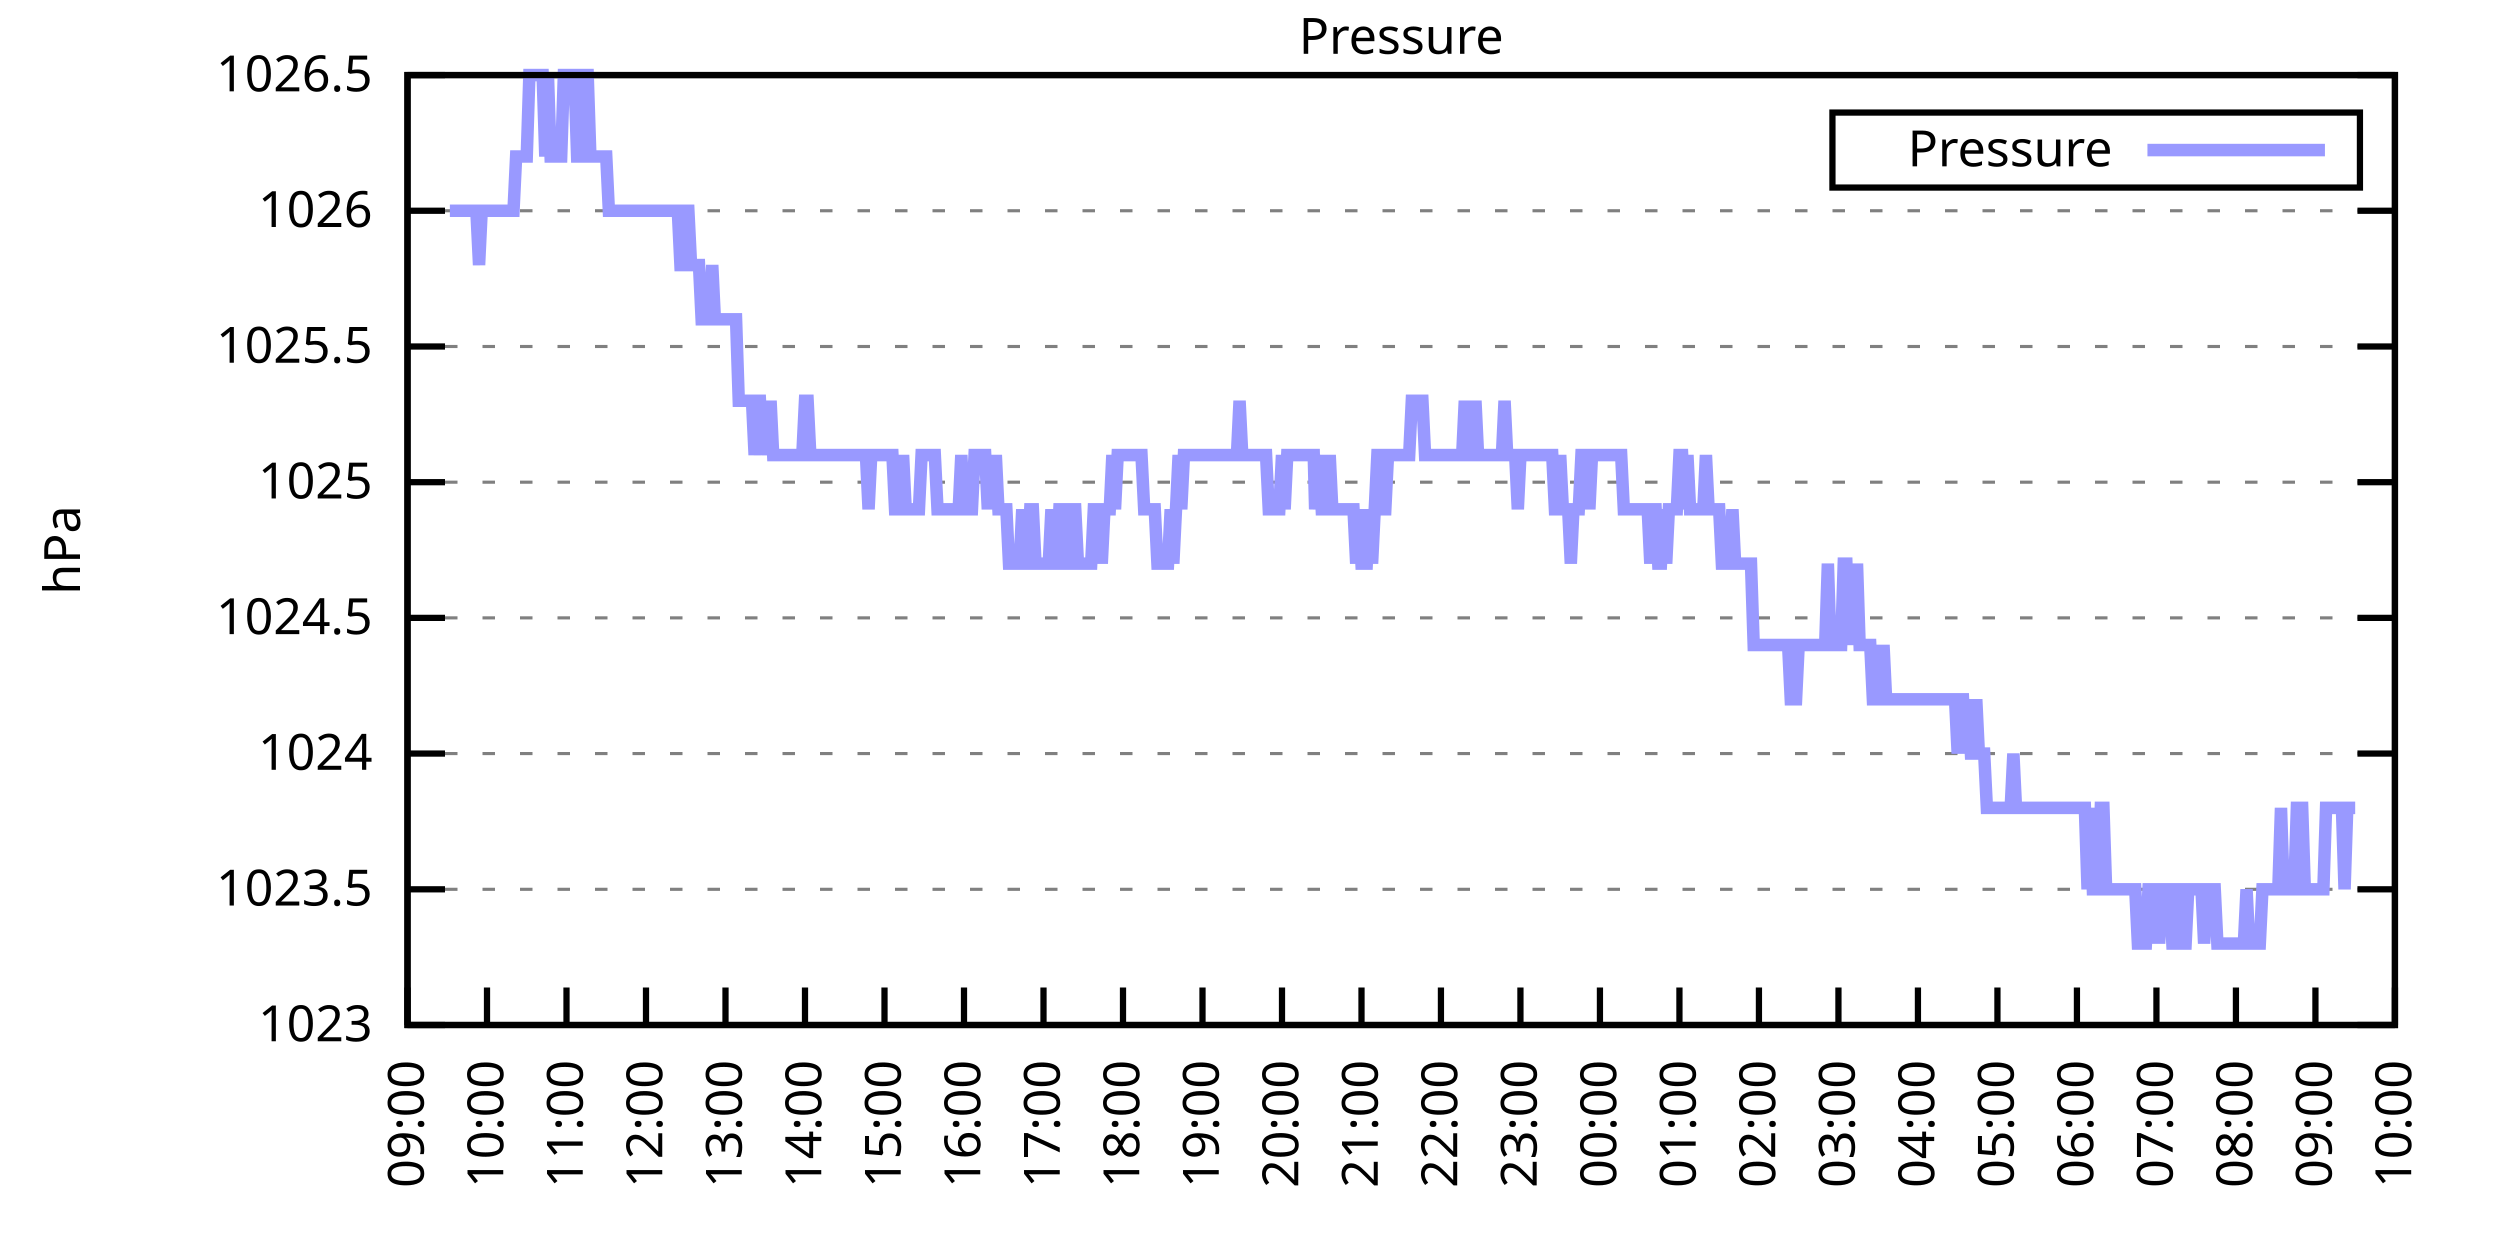
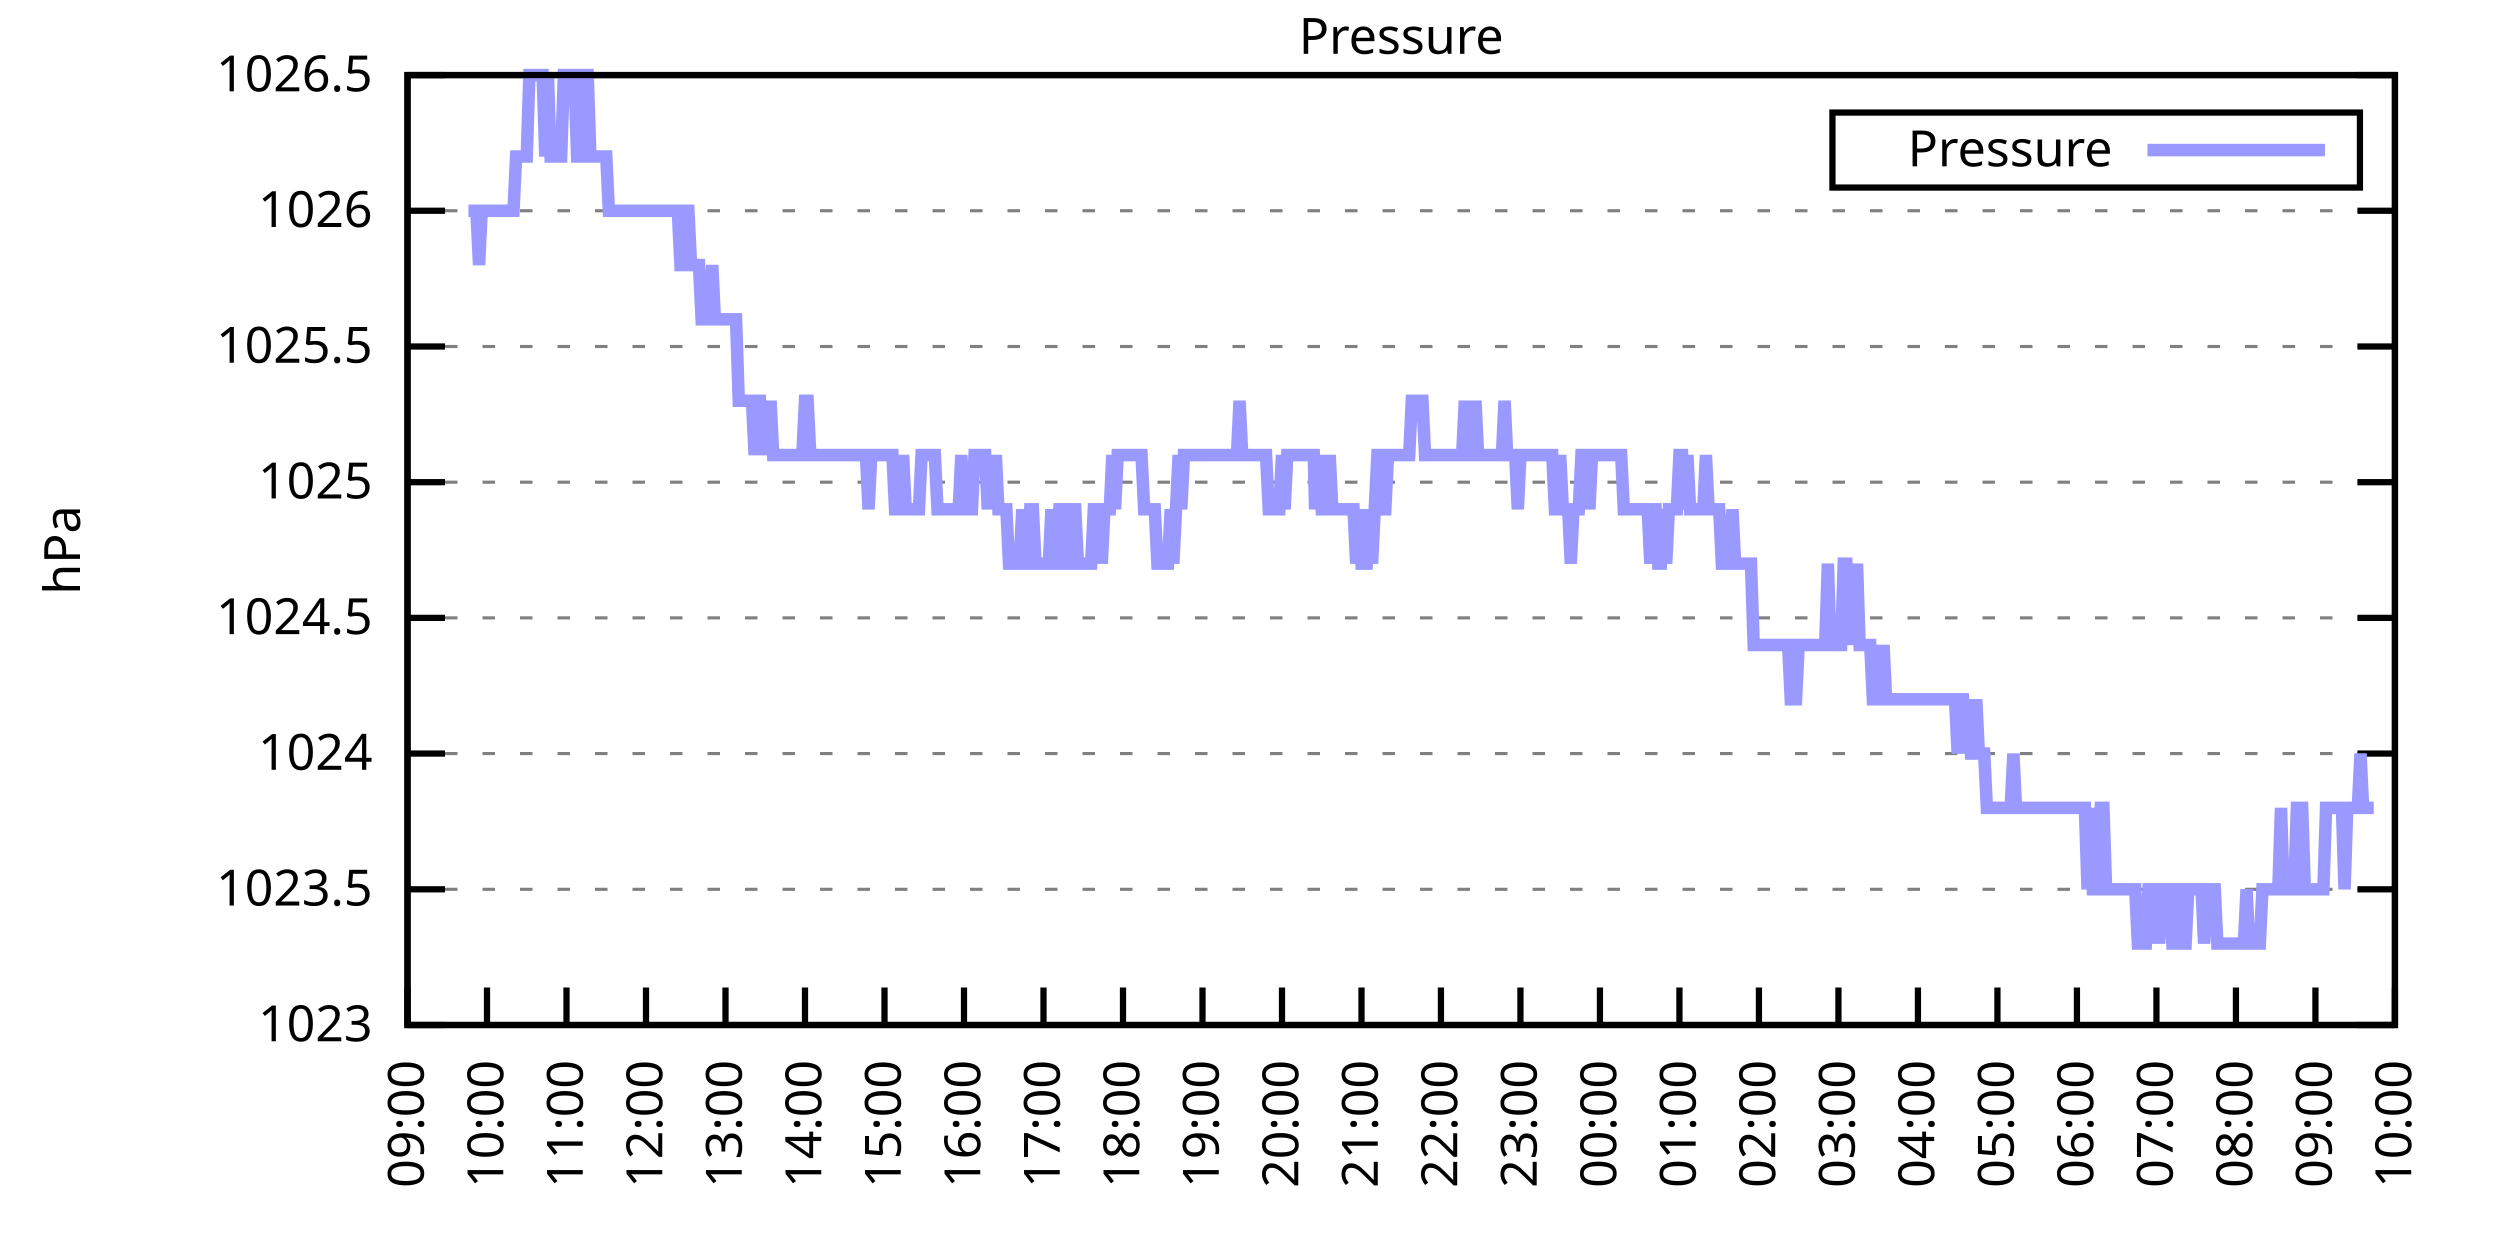
<svg xmlns="http://www.w3.org/2000/svg" xmlns:xlink="http://www.w3.org/1999/xlink" width="400" height="200" viewBox="0 0 400 200">
  <g id="gnuplot_canvas">
    <rect x="0" y="0" width="400" height="200" fill="none" />
    <defs>
      <circle id="gpDot" r="0.5" stroke-width="0.5" stroke="currentColor" />
      <path id="gpPt0" stroke-width="0.333" stroke="currentColor" d="M-1,0 h2 M0,-1 v2" />
      <path id="gpPt1" stroke-width="0.333" stroke="currentColor" d="M-1,-1 L1,1 M1,-1 L-1,1" />
      <path id="gpPt2" stroke-width="0.333" stroke="currentColor" d="M-1,0 L1,0 M0,-1 L0,1 M-1,-1 L1,1 M-1,1 L1,-1" />
      <rect id="gpPt3" stroke-width="0.333" stroke="currentColor" x="-1" y="-1" width="2" height="2" />
      <rect id="gpPt4" stroke-width="0.333" stroke="currentColor" fill="currentColor" x="-1" y="-1" width="2" height="2" />
      <circle id="gpPt5" stroke-width="0.333" stroke="currentColor" cx="0" cy="0" r="1" />
      <use xlink:href="#gpPt5" id="gpPt6" fill="currentColor" stroke="none" />
      <path id="gpPt7" stroke-width="0.333" stroke="currentColor" d="M0,-1.33 L-1.33,0.67 L1.33,0.67 z" />
      <use xlink:href="#gpPt7" id="gpPt8" fill="currentColor" stroke="none" />
      <use xlink:href="#gpPt7" id="gpPt9" stroke="currentColor" transform="rotate(180)" />
      <use xlink:href="#gpPt9" id="gpPt10" fill="currentColor" stroke="none" />
      <use xlink:href="#gpPt3" id="gpPt11" stroke="currentColor" transform="rotate(45)" />
      <use xlink:href="#gpPt11" id="gpPt12" fill="currentColor" stroke="none" />
      <path id="gpPt13" stroke-width="0.333" stroke="currentColor" d="M0,1.330 L1.265,0.411 L0.782,-1.067 L-0.782,-1.076 L-1.265,0.411 z" />
      <use xlink:href="#gpPt13" id="gpPt14" fill="currentColor" stroke="none" />
      <filter id="textbox" filterUnits="objectBoundingBox" x="0" y="0" height="1" width="1">
        <feFlood flood-color="white" flood-opacity="1" result="bgnd" />
        <feComposite in="SourceGraphic" in2="bgnd" operator="atop" />
      </filter>
      <filter id="greybox" filterUnits="objectBoundingBox" x="0" y="0" height="1" width="1">
        <feFlood flood-color="lightgrey" flood-opacity="1" result="grey" />
        <feComposite in="SourceGraphic" in2="grey" operator="atop" />
      </filter>
    </defs>
    <g fill="none" color="white" stroke="currentColor" stroke-width="1.00" stroke-linecap="butt" stroke-linejoin="miter">
</g>
    <g fill="none" color="black" stroke="currentColor" stroke-width="1.00" stroke-linecap="butt" stroke-linejoin="miter">
      <g stroke="none" shape-rendering="crispEdges">
        <polygon fill="rgb(255, 255, 255)" points="65.20,164.00 383.18,164.00 383.18,12.02 65.20,12.02 " />
      </g>
    </g>
    <g fill="none" color="black" stroke="currentColor" stroke-width="1.00" stroke-linecap="butt" stroke-linejoin="miter">
</g>
    <g fill="none" color="black" stroke="black" stroke-width="0.50" stroke-linecap="butt" stroke-linejoin="miter">
</g>
    <g fill="none" color="gray" stroke="currentColor" stroke-width="0.50" stroke-linecap="butt" stroke-linejoin="miter">
      <path stroke="gray" stroke-dasharray="2,4" class="gridline" d="M65.20,164.00 L383.19,164.00  " />
    </g>
    <g fill="none" color="gray" stroke="gray" stroke-width="1.00" stroke-linecap="butt" stroke-linejoin="miter">
</g>
    <g fill="none" color="black" stroke="currentColor" stroke-width="1.00" stroke-linecap="butt" stroke-linejoin="miter">
      <path stroke="black" d="M65.20,164.00 L71.20,164.00 M383.19,164.00 L377.19,164.00  " />
      <g transform="translate(59.60,166.60)" stroke="none" fill="black" font-family="Sans" font-size="8.00" text-anchor="end">
        <text>
          <tspan font-family="Sans"> 1023</tspan>
        </text>
      </g>
    </g>
    <g fill="none" color="black" stroke="currentColor" stroke-width="1.00" stroke-linecap="butt" stroke-linejoin="miter">
</g>
    <g fill="none" color="black" stroke="black" stroke-width="0.50" stroke-linecap="butt" stroke-linejoin="miter">
</g>
    <g fill="none" color="gray" stroke="currentColor" stroke-width="0.50" stroke-linecap="butt" stroke-linejoin="miter">
      <path stroke="gray" stroke-dasharray="2,4" class="gridline" d="M65.20,142.29 L383.19,142.29  " />
    </g>
    <g fill="none" color="gray" stroke="gray" stroke-width="1.00" stroke-linecap="butt" stroke-linejoin="miter">
</g>
    <g fill="none" color="black" stroke="currentColor" stroke-width="1.00" stroke-linecap="butt" stroke-linejoin="miter">
      <path stroke="black" d="M65.20,142.29 L71.20,142.29 M383.19,142.29 L377.19,142.29  " />
      <g transform="translate(59.60,144.89)" stroke="none" fill="black" font-family="Sans" font-size="8.00" text-anchor="end">
        <text>
          <tspan font-family="Sans"> 1023.5</tspan>
        </text>
      </g>
    </g>
    <g fill="none" color="black" stroke="currentColor" stroke-width="1.00" stroke-linecap="butt" stroke-linejoin="miter">
</g>
    <g fill="none" color="black" stroke="black" stroke-width="0.50" stroke-linecap="butt" stroke-linejoin="miter">
</g>
    <g fill="none" color="gray" stroke="currentColor" stroke-width="0.50" stroke-linecap="butt" stroke-linejoin="miter">
      <path stroke="gray" stroke-dasharray="2,4" class="gridline" d="M65.20,120.57 L383.19,120.57  " />
    </g>
    <g fill="none" color="gray" stroke="gray" stroke-width="1.00" stroke-linecap="butt" stroke-linejoin="miter">
</g>
    <g fill="none" color="black" stroke="currentColor" stroke-width="1.00" stroke-linecap="butt" stroke-linejoin="miter">
      <path stroke="black" d="M65.20,120.57 L71.20,120.57 M383.19,120.57 L377.19,120.57  " />
      <g transform="translate(59.60,123.17)" stroke="none" fill="black" font-family="Sans" font-size="8.00" text-anchor="end">
        <text>
          <tspan font-family="Sans"> 1024</tspan>
        </text>
      </g>
    </g>
    <g fill="none" color="black" stroke="currentColor" stroke-width="1.00" stroke-linecap="butt" stroke-linejoin="miter">
</g>
    <g fill="none" color="black" stroke="black" stroke-width="0.50" stroke-linecap="butt" stroke-linejoin="miter">
</g>
    <g fill="none" color="gray" stroke="currentColor" stroke-width="0.50" stroke-linecap="butt" stroke-linejoin="miter">
      <path stroke="gray" stroke-dasharray="2,4" class="gridline" d="M65.20,98.86 L383.19,98.86  " />
    </g>
    <g fill="none" color="gray" stroke="gray" stroke-width="1.00" stroke-linecap="butt" stroke-linejoin="miter">
</g>
    <g fill="none" color="black" stroke="currentColor" stroke-width="1.00" stroke-linecap="butt" stroke-linejoin="miter">
      <path stroke="black" d="M65.20,98.86 L71.20,98.86 M383.19,98.86 L377.19,98.86  " />
      <g transform="translate(59.60,101.46)" stroke="none" fill="black" font-family="Sans" font-size="8.00" text-anchor="end">
        <text>
          <tspan font-family="Sans"> 1024.5</tspan>
        </text>
      </g>
    </g>
    <g fill="none" color="black" stroke="currentColor" stroke-width="1.00" stroke-linecap="butt" stroke-linejoin="miter">
</g>
    <g fill="none" color="black" stroke="black" stroke-width="0.50" stroke-linecap="butt" stroke-linejoin="miter">
</g>
    <g fill="none" color="gray" stroke="currentColor" stroke-width="0.50" stroke-linecap="butt" stroke-linejoin="miter">
      <path stroke="gray" stroke-dasharray="2,4" class="gridline" d="M65.20,77.15 L383.19,77.15  " />
    </g>
    <g fill="none" color="gray" stroke="gray" stroke-width="1.00" stroke-linecap="butt" stroke-linejoin="miter">
</g>
    <g fill="none" color="black" stroke="currentColor" stroke-width="1.00" stroke-linecap="butt" stroke-linejoin="miter">
      <path stroke="black" d="M65.20,77.15 L71.20,77.15 M383.19,77.15 L377.19,77.15  " />
      <g transform="translate(59.60,79.75)" stroke="none" fill="black" font-family="Sans" font-size="8.00" text-anchor="end">
        <text>
          <tspan font-family="Sans"> 1025</tspan>
        </text>
      </g>
    </g>
    <g fill="none" color="black" stroke="currentColor" stroke-width="1.00" stroke-linecap="butt" stroke-linejoin="miter">
</g>
    <g fill="none" color="black" stroke="black" stroke-width="0.50" stroke-linecap="butt" stroke-linejoin="miter">
</g>
    <g fill="none" color="gray" stroke="currentColor" stroke-width="0.50" stroke-linecap="butt" stroke-linejoin="miter">
      <path stroke="gray" stroke-dasharray="2,4" class="gridline" d="M65.20,55.44 L383.19,55.44  " />
    </g>
    <g fill="none" color="gray" stroke="gray" stroke-width="1.00" stroke-linecap="butt" stroke-linejoin="miter">
</g>
    <g fill="none" color="black" stroke="currentColor" stroke-width="1.00" stroke-linecap="butt" stroke-linejoin="miter">
      <path stroke="black" d="M65.20,55.44 L71.20,55.44 M383.19,55.44 L377.19,55.44  " />
      <g transform="translate(59.60,58.04)" stroke="none" fill="black" font-family="Sans" font-size="8.00" text-anchor="end">
        <text>
          <tspan font-family="Sans"> 1025.5</tspan>
        </text>
      </g>
    </g>
    <g fill="none" color="black" stroke="currentColor" stroke-width="1.00" stroke-linecap="butt" stroke-linejoin="miter">
</g>
    <g fill="none" color="black" stroke="black" stroke-width="0.50" stroke-linecap="butt" stroke-linejoin="miter">
</g>
    <g fill="none" color="gray" stroke="currentColor" stroke-width="0.50" stroke-linecap="butt" stroke-linejoin="miter">
      <path stroke="gray" stroke-dasharray="2,4" class="gridline" d="M65.20,33.72 L383.19,33.72  " />
    </g>
    <g fill="none" color="gray" stroke="gray" stroke-width="1.00" stroke-linecap="butt" stroke-linejoin="miter">
</g>
    <g fill="none" color="black" stroke="currentColor" stroke-width="1.00" stroke-linecap="butt" stroke-linejoin="miter">
      <path stroke="black" d="M65.20,33.72 L71.20,33.72 M383.19,33.72 L377.19,33.72  " />
      <g transform="translate(59.60,36.32)" stroke="none" fill="black" font-family="Sans" font-size="8.00" text-anchor="end">
        <text>
          <tspan font-family="Sans"> 1026</tspan>
        </text>
      </g>
    </g>
    <g fill="none" color="black" stroke="currentColor" stroke-width="1.00" stroke-linecap="butt" stroke-linejoin="miter">
</g>
    <g fill="none" color="black" stroke="black" stroke-width="0.50" stroke-linecap="butt" stroke-linejoin="miter">
</g>
    <g fill="none" color="gray" stroke="currentColor" stroke-width="0.50" stroke-linecap="butt" stroke-linejoin="miter">
      <path stroke="gray" stroke-dasharray="2,4" class="gridline" d="M65.20,12.01 L383.19,12.01  " />
    </g>
    <g fill="none" color="gray" stroke="gray" stroke-width="1.00" stroke-linecap="butt" stroke-linejoin="miter">
</g>
    <g fill="none" color="black" stroke="currentColor" stroke-width="1.00" stroke-linecap="butt" stroke-linejoin="miter">
      <path stroke="black" d="M65.20,12.01 L71.20,12.01 M383.19,12.01 L377.19,12.01  " />
      <g transform="translate(59.60,14.61)" stroke="none" fill="black" font-family="Sans" font-size="8.00" text-anchor="end">
        <text>
          <tspan font-family="Sans"> 1026.5</tspan>
        </text>
      </g>
    </g>
    <g fill="none" color="black" stroke="currentColor" stroke-width="1.00" stroke-linecap="butt" stroke-linejoin="miter">
      <path stroke="black" d="M65.20,164.00 L65.20,158.00  " />
      <g transform="translate(67.80,169.60) rotate(270.00)" stroke="none" fill="black" font-family="Sans" font-size="8.00" text-anchor="end">
        <text>
          <tspan font-family="Sans">09:00</tspan>
        </text>
      </g>
    </g>
    <g fill="none" color="black" stroke="currentColor" stroke-width="1.00" stroke-linecap="butt" stroke-linejoin="miter">
      <path stroke="black" d="M77.92,164.00 L77.92,158.00  " />
      <g transform="translate(80.52,169.60) rotate(270.00)" stroke="none" fill="black" font-family="Sans" font-size="8.00" text-anchor="end">
        <text>
          <tspan font-family="Sans">10:00</tspan>
        </text>
      </g>
    </g>
    <g fill="none" color="black" stroke="currentColor" stroke-width="1.00" stroke-linecap="butt" stroke-linejoin="miter">
      <path stroke="black" d="M90.64,164.00 L90.64,158.00  " />
      <g transform="translate(93.24,169.60) rotate(270.00)" stroke="none" fill="black" font-family="Sans" font-size="8.00" text-anchor="end">
        <text>
          <tspan font-family="Sans">11:00</tspan>
        </text>
      </g>
    </g>
    <g fill="none" color="black" stroke="currentColor" stroke-width="1.00" stroke-linecap="butt" stroke-linejoin="miter">
      <path stroke="black" d="M103.36,164.00 L103.36,158.00  " />
      <g transform="translate(105.96,169.60) rotate(270.00)" stroke="none" fill="black" font-family="Sans" font-size="8.00" text-anchor="end">
        <text>
          <tspan font-family="Sans">12:00</tspan>
        </text>
      </g>
    </g>
    <g fill="none" color="black" stroke="currentColor" stroke-width="1.00" stroke-linecap="butt" stroke-linejoin="miter">
      <path stroke="black" d="M116.08,164.00 L116.08,158.00  " />
      <g transform="translate(118.68,169.60) rotate(270.00)" stroke="none" fill="black" font-family="Sans" font-size="8.00" text-anchor="end">
        <text>
          <tspan font-family="Sans">13:00</tspan>
        </text>
      </g>
    </g>
    <g fill="none" color="black" stroke="currentColor" stroke-width="1.00" stroke-linecap="butt" stroke-linejoin="miter">
      <path stroke="black" d="M128.80,164.00 L128.80,158.00  " />
      <g transform="translate(131.40,169.60) rotate(270.00)" stroke="none" fill="black" font-family="Sans" font-size="8.00" text-anchor="end">
        <text>
          <tspan font-family="Sans">14:00</tspan>
        </text>
      </g>
    </g>
    <g fill="none" color="black" stroke="currentColor" stroke-width="1.00" stroke-linecap="butt" stroke-linejoin="miter">
      <path stroke="black" d="M141.52,164.00 L141.52,158.00  " />
      <g transform="translate(144.12,169.60) rotate(270.00)" stroke="none" fill="black" font-family="Sans" font-size="8.00" text-anchor="end">
        <text>
          <tspan font-family="Sans">15:00</tspan>
        </text>
      </g>
    </g>
    <g fill="none" color="black" stroke="currentColor" stroke-width="1.00" stroke-linecap="butt" stroke-linejoin="miter">
      <path stroke="black" d="M154.24,164.00 L154.24,158.00  " />
      <g transform="translate(156.84,169.60) rotate(270.00)" stroke="none" fill="black" font-family="Sans" font-size="8.00" text-anchor="end">
        <text>
          <tspan font-family="Sans">16:00</tspan>
        </text>
      </g>
    </g>
    <g fill="none" color="black" stroke="currentColor" stroke-width="1.00" stroke-linecap="butt" stroke-linejoin="miter">
      <path stroke="black" d="M166.96,164.00 L166.96,158.00  " />
      <g transform="translate(169.56,169.60) rotate(270.00)" stroke="none" fill="black" font-family="Sans" font-size="8.00" text-anchor="end">
        <text>
          <tspan font-family="Sans">17:00</tspan>
        </text>
      </g>
    </g>
    <g fill="none" color="black" stroke="currentColor" stroke-width="1.00" stroke-linecap="butt" stroke-linejoin="miter">
      <path stroke="black" d="M179.68,164.00 L179.68,158.00  " />
      <g transform="translate(182.28,169.60) rotate(270.00)" stroke="none" fill="black" font-family="Sans" font-size="8.00" text-anchor="end">
        <text>
          <tspan font-family="Sans">18:00</tspan>
        </text>
      </g>
    </g>
    <g fill="none" color="black" stroke="currentColor" stroke-width="1.00" stroke-linecap="butt" stroke-linejoin="miter">
      <path stroke="black" d="M192.40,164.00 L192.40,158.00  " />
      <g transform="translate(195.00,169.60) rotate(270.00)" stroke="none" fill="black" font-family="Sans" font-size="8.00" text-anchor="end">
        <text>
          <tspan font-family="Sans">19:00</tspan>
        </text>
      </g>
    </g>
    <g fill="none" color="black" stroke="currentColor" stroke-width="1.00" stroke-linecap="butt" stroke-linejoin="miter">
      <path stroke="black" d="M205.12,164.00 L205.12,158.00  " />
      <g transform="translate(207.72,169.60) rotate(270.00)" stroke="none" fill="black" font-family="Sans" font-size="8.00" text-anchor="end">
        <text>
          <tspan font-family="Sans">20:00</tspan>
        </text>
      </g>
    </g>
    <g fill="none" color="black" stroke="currentColor" stroke-width="1.00" stroke-linecap="butt" stroke-linejoin="miter">
      <path stroke="black" d="M217.84,164.00 L217.84,158.00  " />
      <g transform="translate(220.44,169.60) rotate(270.00)" stroke="none" fill="black" font-family="Sans" font-size="8.00" text-anchor="end">
        <text>
          <tspan font-family="Sans">21:00</tspan>
        </text>
      </g>
    </g>
    <g fill="none" color="black" stroke="currentColor" stroke-width="1.00" stroke-linecap="butt" stroke-linejoin="miter">
      <path stroke="black" d="M230.55,164.00 L230.55,158.00  " />
      <g transform="translate(233.15,169.60) rotate(270.00)" stroke="none" fill="black" font-family="Sans" font-size="8.00" text-anchor="end">
        <text>
          <tspan font-family="Sans">22:00</tspan>
        </text>
      </g>
    </g>
    <g fill="none" color="black" stroke="currentColor" stroke-width="1.00" stroke-linecap="butt" stroke-linejoin="miter">
      <path stroke="black" d="M243.27,164.00 L243.27,158.00  " />
      <g transform="translate(245.87,169.60) rotate(270.00)" stroke="none" fill="black" font-family="Sans" font-size="8.00" text-anchor="end">
        <text>
          <tspan font-family="Sans">23:00</tspan>
        </text>
      </g>
    </g>
    <g fill="none" color="black" stroke="currentColor" stroke-width="1.00" stroke-linecap="butt" stroke-linejoin="miter">
      <path stroke="black" d="M255.99,164.00 L255.99,158.00  " />
      <g transform="translate(258.59,169.60) rotate(270.00)" stroke="none" fill="black" font-family="Sans" font-size="8.00" text-anchor="end">
        <text>
          <tspan font-family="Sans">00:00</tspan>
        </text>
      </g>
    </g>
    <g fill="none" color="black" stroke="currentColor" stroke-width="1.00" stroke-linecap="butt" stroke-linejoin="miter">
      <path stroke="black" d="M268.71,164.00 L268.71,158.00  " />
      <g transform="translate(271.31,169.60) rotate(270.00)" stroke="none" fill="black" font-family="Sans" font-size="8.00" text-anchor="end">
        <text>
          <tspan font-family="Sans">01:00</tspan>
        </text>
      </g>
    </g>
    <g fill="none" color="black" stroke="currentColor" stroke-width="1.00" stroke-linecap="butt" stroke-linejoin="miter">
      <path stroke="black" d="M281.43,164.00 L281.43,158.00  " />
      <g transform="translate(284.03,169.60) rotate(270.00)" stroke="none" fill="black" font-family="Sans" font-size="8.00" text-anchor="end">
        <text>
          <tspan font-family="Sans">02:00</tspan>
        </text>
      </g>
    </g>
    <g fill="none" color="black" stroke="currentColor" stroke-width="1.00" stroke-linecap="butt" stroke-linejoin="miter">
      <path stroke="black" d="M294.15,164.00 L294.15,158.00  " />
      <g transform="translate(296.75,169.60) rotate(270.00)" stroke="none" fill="black" font-family="Sans" font-size="8.00" text-anchor="end">
        <text>
          <tspan font-family="Sans">03:00</tspan>
        </text>
      </g>
    </g>
    <g fill="none" color="black" stroke="currentColor" stroke-width="1.00" stroke-linecap="butt" stroke-linejoin="miter">
      <path stroke="black" d="M306.87,164.00 L306.87,158.00  " />
      <g transform="translate(309.47,169.60) rotate(270.00)" stroke="none" fill="black" font-family="Sans" font-size="8.00" text-anchor="end">
        <text>
          <tspan font-family="Sans">04:00</tspan>
        </text>
      </g>
    </g>
    <g fill="none" color="black" stroke="currentColor" stroke-width="1.00" stroke-linecap="butt" stroke-linejoin="miter">
      <path stroke="black" d="M319.59,164.00 L319.59,158.00  " />
      <g transform="translate(322.19,169.60) rotate(270.00)" stroke="none" fill="black" font-family="Sans" font-size="8.00" text-anchor="end">
        <text>
          <tspan font-family="Sans">05:00</tspan>
        </text>
      </g>
    </g>
    <g fill="none" color="black" stroke="currentColor" stroke-width="1.00" stroke-linecap="butt" stroke-linejoin="miter">
      <path stroke="black" d="M332.31,164.00 L332.31,158.00  " />
      <g transform="translate(334.91,169.60) rotate(270.00)" stroke="none" fill="black" font-family="Sans" font-size="8.00" text-anchor="end">
        <text>
          <tspan font-family="Sans">06:00</tspan>
        </text>
      </g>
    </g>
    <g fill="none" color="black" stroke="currentColor" stroke-width="1.00" stroke-linecap="butt" stroke-linejoin="miter">
      <path stroke="black" d="M345.03,164.00 L345.03,158.00  " />
      <g transform="translate(347.63,169.60) rotate(270.00)" stroke="none" fill="black" font-family="Sans" font-size="8.00" text-anchor="end">
        <text>
          <tspan font-family="Sans">07:00</tspan>
        </text>
      </g>
    </g>
    <g fill="none" color="black" stroke="currentColor" stroke-width="1.00" stroke-linecap="butt" stroke-linejoin="miter">
      <path stroke="black" d="M357.75,164.00 L357.75,158.00  " />
      <g transform="translate(360.35,169.60) rotate(270.00)" stroke="none" fill="black" font-family="Sans" font-size="8.00" text-anchor="end">
        <text>
          <tspan font-family="Sans">08:00</tspan>
        </text>
      </g>
    </g>
    <g fill="none" color="black" stroke="currentColor" stroke-width="1.00" stroke-linecap="butt" stroke-linejoin="miter">
      <path stroke="black" d="M370.47,164.00 L370.47,158.00  " />
      <g transform="translate(373.07,169.60) rotate(270.00)" stroke="none" fill="black" font-family="Sans" font-size="8.00" text-anchor="end">
        <text>
          <tspan font-family="Sans">09:00</tspan>
        </text>
      </g>
    </g>
    <g fill="none" color="black" stroke="currentColor" stroke-width="1.00" stroke-linecap="butt" stroke-linejoin="miter">
      <path stroke="black" d="M383.19,164.00 L383.19,158.00  " />
      <g transform="translate(385.79,169.60) rotate(270.00)" stroke="none" fill="black" font-family="Sans" font-size="8.00" text-anchor="end">
        <text>
          <tspan font-family="Sans">10:00</tspan>
        </text>
      </g>
    </g>
    <g fill="none" color="black" stroke="currentColor" stroke-width="1.00" stroke-linecap="butt" stroke-linejoin="miter">
</g>
    <g fill="none" color="black" stroke="currentColor" stroke-width="1.00" stroke-linecap="butt" stroke-linejoin="miter">
      <path stroke="black" d="M65.20,12.01 L65.20,164.00 L383.19,164.00 L383.19,12.01 L65.20,12.01 Z  " />
    </g>
    <g fill="none" color="black" stroke="currentColor" stroke-width="1.00" stroke-linecap="butt" stroke-linejoin="miter">
</g>
    <g fill="none" color="black" stroke="currentColor" stroke-width="1.00" stroke-linecap="butt" stroke-linejoin="miter">
      <path stroke="black" d="M293.19,30.01 L293.19,18.01 L377.59,18.01 L377.59,30.01 L293.19,30.01 Z  " />
    </g>
    <g id="Pressure_plot_1">
      <g fill="none" color="white" stroke="black" stroke-width="2.00" stroke-linecap="butt" stroke-linejoin="miter">
</g>
      <g fill="none" color="black" stroke="currentColor" stroke-width="2.00" stroke-linecap="butt" stroke-linejoin="miter">
        <g transform="translate(337.99,26.61)" stroke="none" fill="black" font-family="Sans" font-size="8.00" text-anchor="end">
          <text>
            <tspan font-family="Sans">Pressure</tspan>
          </text>
        </g>
      </g>
      <g fill="none" color="black" stroke="currentColor" stroke-width="2.00" stroke-linecap="butt" stroke-linejoin="miter">
-         <path stroke="rgb(153, 153, 255)" d="M343.59,24.01 L371.99,24.01 M71.98,33.72 L72.41,33.72 L72.83,33.72 L73.26,33.72 L73.68,33.72 L74.10,33.72   L74.53,33.72 L74.95,33.72 L75.38,33.72 L75.80,33.72 L76.22,33.72 L76.65,42.41 L77.07,33.72 L77.50,33.72   L77.92,33.72 L78.34,33.72 L78.77,33.72 L79.19,33.72 L79.62,33.72 L80.04,33.72 L80.46,33.72 L80.89,33.72   L81.31,33.72 L81.74,33.72 L82.16,33.72 L82.58,25.04 L83.01,25.04 L83.43,25.04 L83.86,25.04 L84.28,25.04   L84.70,12.01 L85.13,12.01 L85.55,12.01 L85.98,12.01 L86.40,12.01 L86.82,12.01 L87.25,25.04 L87.67,12.01   L88.10,25.04 L88.52,25.04 L88.94,25.04 L89.37,25.04 L89.79,25.04 L90.22,12.01 L90.64,12.01 L91.06,12.01   L91.49,12.01 L91.91,12.01 L92.34,25.04 L92.76,25.04 L93.18,12.01 L93.61,12.01 L94.03,12.01 L94.46,25.04   L94.88,25.04 L95.30,25.04 L95.73,25.04 L96.15,25.04 L96.58,25.04 L97.00,25.04 L97.42,33.72 L97.85,33.72   L98.27,33.72 L98.69,33.72 L99.12,33.72 L99.54,33.72 L99.97,33.72 L100.39,33.72 L100.81,33.72 L101.24,33.72   L101.66,33.72 L102.09,33.72 L102.51,33.72 L102.93,33.72 L103.36,33.72 L103.78,33.72 L104.21,33.72 L104.63,33.72   L105.05,33.72 L105.48,33.72 L105.90,33.72 L106.33,33.72 L106.75,33.72 L107.17,33.72 L107.60,33.72 L108.02,33.72   L108.45,33.72 L108.87,42.41 L109.29,42.41 L109.72,33.72 L110.14,33.72 L110.57,42.41 L110.99,42.41 L111.41,42.41   L111.84,42.41 L112.26,51.09 L112.69,51.09 L113.11,51.09 L113.53,51.09 L113.96,42.41 L114.38,51.09 L114.81,51.09   L115.23,51.09 L115.65,51.09 L116.08,51.09 L116.50,51.09 L116.93,51.09 L117.35,51.09 L117.77,51.09 L118.20,64.12   L118.62,64.12 L119.05,64.12 L119.47,64.12 L119.89,64.12 L120.32,64.12 L120.74,72.81 L121.17,64.12 L121.59,64.12   L122.01,72.81 L122.44,64.12 L122.86,72.81 L123.29,64.12 L123.71,72.81 L124.13,72.81 L124.56,72.81 L124.98,72.81   L125.41,72.81 L125.83,72.81 L126.25,72.81 L126.68,72.81 L127.10,72.81 L127.53,72.81 L127.95,72.81 L128.37,72.81   L128.80,64.12 L129.22,64.12 L129.65,72.81 L130.07,72.81 L130.49,72.81 L130.92,72.81 L131.34,72.81 L131.77,72.81   L132.19,72.81 L132.61,72.81 L133.04,72.81 L133.46,72.81 L133.89,72.81 L134.31,72.81 L134.73,72.81 L135.16,72.81   L135.58,72.81 L136.01,72.81 L136.43,72.81 L136.85,72.81 L137.28,72.81 L137.70,72.81 L138.13,72.81 L138.55,72.81   L138.97,81.49 L139.40,72.81 L139.82,72.81 L140.25,72.81 L140.67,72.81 L141.09,72.81 L141.52,72.81 L141.94,72.81   L142.37,72.81 L142.79,72.81 L143.21,81.49 L143.64,81.49 L144.06,81.49 L144.49,72.81 L144.91,81.49 L145.33,81.49   L145.76,81.49 L146.18,81.49 L146.61,81.49 L147.03,81.49 L147.45,72.81 L147.88,72.81 L148.30,72.81 L148.73,72.81   L149.15,72.81 L149.57,72.81 L150.00,81.49 L150.42,81.49 L150.85,81.49 L151.27,81.49 L151.69,81.49 L152.12,81.49   L152.54,81.49 L152.97,81.49 L153.39,81.49 L153.81,72.81 L154.24,81.49 L154.66,81.49 L155.09,81.49 L155.51,81.49   L155.93,72.81 L156.36,72.81 L156.78,72.81 L157.21,72.81 L157.63,72.81 L158.05,81.49 L158.48,72.81 L158.90,81.49   L159.33,72.81 L159.75,81.49 L160.17,81.49 L160.60,81.49 L161.02,81.49 L161.44,90.18 L161.87,90.18 L162.29,90.18   L162.72,90.18 L163.14,90.18 L163.56,81.49 L163.99,90.18 L164.41,90.18 L164.84,81.49 L165.26,81.49 L165.68,90.18   L166.11,90.18 L166.53,90.18 L166.96,90.18 L167.38,90.18 L167.80,90.18 L168.23,81.49 L168.65,90.18 L169.08,90.18   L169.50,81.49 L169.92,81.49 L170.35,90.18 L170.77,90.18 L171.20,90.18 L171.62,81.49 L172.04,81.49 L172.47,90.18   L172.89,90.18 L173.32,90.18 L173.74,90.18 L174.16,90.18 L174.59,90.18 L175.01,81.49 L175.44,81.49 L175.86,81.49   L176.28,90.18 L176.71,81.49 L177.13,81.49 L177.56,81.49 L177.98,72.81 L178.40,81.49 L178.83,72.81 L179.25,72.81   L179.68,72.81 L180.10,72.81 L180.52,72.81 L180.95,72.81 L181.37,72.81 L181.80,72.81 L182.22,72.81 L182.64,72.81   L183.07,81.49 L183.49,81.49 L183.92,81.49 L184.34,81.49 L184.76,81.49 L185.19,90.18 L185.61,90.18 L186.04,90.18   L186.46,90.18 L186.88,90.18 L187.31,81.49 L187.73,90.18 L188.16,81.49 L188.58,72.81 L189.00,81.49 L189.43,72.81   L189.85,72.81 L190.28,72.81 L190.70,72.81 L191.12,72.81 L191.55,72.81 L191.97,72.81 L192.40,72.81 L192.82,72.81   L193.24,72.81 L193.67,72.81 L194.09,72.81 L194.52,72.81 L194.94,72.81 L195.36,72.81 L195.79,72.81 L196.21,72.81   L196.64,72.81 L197.06,72.81 L197.48,72.81 L197.91,72.81 L198.33,64.12 L198.76,72.81 L199.18,72.81 L199.60,72.81   L200.03,72.81 L200.45,72.81 L200.88,72.81 L201.30,72.81 L201.72,72.81 L202.15,72.81 L202.57,72.81 L203.00,81.49   L203.42,81.49 L203.84,81.49 L204.27,81.49 L204.69,81.49 L205.12,72.81 L205.54,81.49 L205.96,72.81 L206.39,72.81   L206.81,72.81 L207.24,72.81 L207.66,72.81 L208.08,72.81 L208.51,72.81 L208.93,72.81 L209.36,72.81 L209.78,72.81   L210.20,72.81 L210.42,81.49 L211.05,72.81 L211.48,81.49 L211.90,81.49 L212.32,81.49 L212.75,72.81 L213.17,81.49   L213.60,81.49 L214.02,81.49 L214.44,81.49 L214.87,81.49 L215.29,81.49 L215.72,81.49 L216.14,81.49 L216.56,81.49   L216.99,90.18 L217.41,81.49 L217.84,90.18 L218.26,90.18 L218.68,90.18 L219.11,81.49 L219.53,90.18 L219.96,81.49   L220.38,72.81 L220.80,72.81 L221.23,81.49 L221.65,81.49 L222.08,72.81 L222.50,72.81 L222.92,72.81 L223.35,72.81   L223.77,72.81 L224.20,72.81 L224.62,72.81 L225.04,72.81 L225.47,72.81 L225.89,64.12 L226.31,64.12 L226.74,64.12   L227.16,64.12 L227.59,64.12 L228.01,72.81 L228.43,72.81 L228.86,72.81 L229.28,72.81 L229.71,72.81 L230.13,72.81   L230.55,72.81 L230.98,72.81 L231.40,72.81 L231.83,72.81 L232.25,72.81 L232.67,72.81 L233.10,72.81 L233.52,72.81   L233.95,72.81 L234.37,64.12 L234.79,72.81 L235.22,72.81 L235.64,72.81 L236.07,64.12 L236.49,72.81 L236.91,72.81   L237.34,72.81 L237.76,72.81 L238.19,72.81 L238.61,72.81 L239.03,72.81 L239.46,72.81 L239.88,72.81 L240.31,72.81   L240.73,64.12 L241.15,72.81 L241.58,72.81 L242.00,72.81 L242.43,72.81 L242.85,81.49 L243.27,72.81 L243.70,72.81   L244.12,72.81 L244.55,72.81 L244.97,72.81 L245.39,72.81 L245.82,72.81 L246.24,72.81 L246.67,72.81 L247.09,72.81   L247.51,72.81 L247.94,72.81 L248.36,72.81 L248.79,81.49 L249.21,81.49 L249.63,72.81 L250.06,81.49 L250.48,81.49   L250.91,81.49 L251.33,90.18 L251.75,81.49 L252.18,81.49 L252.60,81.49 L253.03,72.81 L253.45,72.81 L253.87,72.81   L254.30,81.49 L254.72,72.81 L255.15,72.81 L255.57,72.81 L255.99,72.81 L256.42,72.81 L256.84,72.81 L257.27,72.81   L257.69,72.81 L258.11,72.81 L258.54,72.81 L258.96,72.81 L259.39,72.81 L259.81,81.49 L260.23,81.49 L260.66,81.49   L261.08,81.49 L261.51,81.49 L261.93,81.49 L262.35,81.49 L262.78,81.49 L263.20,81.49 L263.63,81.49 L264.05,90.18   L264.47,81.49 L264.90,81.49 L265.32,90.18 L265.75,90.18 L266.17,81.49 L266.59,90.18 L267.02,81.49 L267.44,81.49   L267.87,81.49 L268.29,81.49 L268.71,72.81 L269.14,72.81 L269.56,81.49 L269.99,72.81 L270.41,81.49 L270.83,81.49   L271.26,81.49 L271.68,81.49 L272.11,81.49 L272.53,81.49 L272.95,72.81 L273.38,81.49 L273.80,81.49 L274.23,81.49   L274.65,81.49 L275.07,81.49 L275.50,90.18 L275.92,90.18 L276.35,90.18 L276.77,90.18 L277.19,81.49 L277.62,90.18   L278.04,90.18 L278.47,90.18 L278.89,90.18 L279.31,90.18 L279.74,90.18 L280.16,90.18 L280.59,103.20 L281.01,103.20   L281.43,103.20 L281.86,103.20 L282.28,103.20 L282.71,103.20 L283.13,103.20 L283.55,103.20 L283.98,103.20 L284.40,103.20   L284.83,103.20 L285.25,103.20 L285.67,103.20 L286.10,103.20 L286.52,111.89 L286.95,111.89 L287.37,111.89 L287.79,103.20   L288.22,103.20 L288.64,103.20 L289.06,103.20 L289.49,103.20 L289.91,103.20 L290.34,103.20 L290.76,103.20 L291.18,103.20   L291.61,103.20 L292.03,103.20 L292.46,90.18 L292.88,103.20 L293.30,103.20 L293.73,103.20 L294.15,103.20 L294.58,103.20   L295.00,90.18 L295.42,90.18 L295.85,103.20 L296.27,90.18 L296.70,103.20 L297.12,90.18 L297.54,103.20 L297.97,103.20   L298.39,103.20 L298.82,103.20 L299.24,103.20 L299.66,111.89 L300.09,111.89 L300.51,103.20 L300.94,111.89 L301.36,103.20   L301.78,111.89 L302.21,111.89 L302.63,111.89 L303.06,111.89 L303.48,111.89 L303.90,111.89 L304.33,111.89 L304.75,111.89   L305.18,111.89 L305.60,111.89 L306.02,111.89 L306.45,111.89 L306.87,111.89 L307.30,111.89 L307.72,111.89 L308.14,111.89   L308.57,111.89 L308.99,111.89 L309.42,111.89 L309.84,111.89 L310.26,111.89 L310.69,111.89 L311.11,111.89 L311.54,111.89   L311.96,111.89 L312.38,111.89 L312.81,111.89 L313.23,120.57 L313.66,111.89 L314.08,111.89 L314.50,120.57 L314.93,111.89   L315.35,120.57 L315.78,120.57 L316.20,111.89 L316.62,120.57 L317.05,120.57 L317.47,120.57 L317.90,129.26 L318.32,129.26   L318.74,129.26 L319.17,129.26 L319.59,129.26 L320.02,129.26 L320.44,129.26 L320.86,129.26 L321.29,129.26 L321.71,129.26   L322.14,120.57 L322.56,129.26 L322.98,129.26 L323.41,129.26 L323.83,129.26 L324.26,129.26 L324.68,129.26 L325.10,129.26   L325.53,129.26 L325.95,129.26 L326.38,129.26 L326.80,129.26 L327.22,129.26 L327.65,129.26 L328.07,129.26 L328.50,129.26   L328.92,129.26 L329.34,129.26 L329.77,129.26 L330.19,129.26 L330.62,129.26 L331.04,129.26 L331.46,129.26 L331.89,129.26   L332.31,129.26 L332.74,129.26 L333.16,129.26 L333.58,129.26 L334.01,142.29 L334.43,129.26 L334.86,142.29 L335.28,142.29   L335.70,142.29 L336.13,129.26 L336.55,129.26 L336.98,142.29 L337.40,142.29 L337.82,142.29 L338.25,142.29 L338.67,142.29   L339.10,142.29 L339.52,142.29 L339.94,142.29 L340.37,142.29 L340.79,142.29 L341.22,142.29 L341.64,142.29 L342.06,150.97   L342.49,150.97 L342.91,150.97 L343.34,150.97 L343.76,142.29 L344.18,142.29 L344.61,150.97 L345.03,142.29 L345.46,150.97   L345.88,142.29 L346.30,142.29 L346.73,142.29 L347.15,142.29 L347.58,150.97 L348.00,150.97 L348.42,142.29 L348.85,142.29   L349.27,150.97 L349.70,150.97 L350.12,142.29 L350.54,142.29 L350.97,142.29 L351.39,142.29 L351.81,142.29 L352.24,142.29   L352.66,150.97 L353.09,142.29 L353.51,142.29 L353.93,142.29 L354.36,142.29 L354.78,150.97 L355.21,150.97 L355.63,150.97   L356.05,150.97 L356.48,150.97 L356.90,150.97 L357.33,150.97 L357.75,150.97 L358.17,150.97 L358.60,150.97 L359.02,150.97   L359.45,142.29 L359.87,150.97 L360.29,150.97 L360.72,150.97 L361.14,150.97 L361.57,150.97 L361.99,142.29 L362.41,142.29   L362.84,142.29 L363.26,142.29 L363.69,142.29 L364.11,142.29 L364.53,142.29 L364.96,129.26 L365.38,142.29 L365.81,142.29   L366.23,142.29 L366.65,142.29 L367.08,142.29 L367.50,129.26 L367.93,129.26 L368.35,129.26 L368.77,142.29 L369.20,142.29   L369.62,142.29 L370.05,142.29 L370.47,142.29 L370.89,142.29 L371.32,142.29 L371.74,142.29 L372.17,129.26 L372.59,129.26   L373.01,129.26 L373.44,129.26 L373.86,129.26 L374.29,129.26 L374.71,129.26 L375.13,142.29 L375.56,129.26 L375.98,129.26   L376.41,129.26 L376.83,129.26  " />
+         <path stroke="rgb(153, 153, 255)" d="M343.59,24.01 L371.99,24.01 M74.95,33.72 L75.38,33.72 L75.80,33.72 L76.22,33.72 L76.65,42.41 L77.07,33.72   L77.50,33.72 L77.92,33.72 L78.34,33.72 L78.77,33.72 L79.19,33.72 L79.62,33.72 L80.04,33.72 L80.46,33.72   L80.89,33.72 L81.31,33.72 L81.74,33.72 L82.16,33.72 L82.58,25.04 L83.01,25.04 L83.43,25.04 L83.86,25.04   L84.28,25.04 L84.70,12.01 L85.13,12.01 L85.55,12.01 L85.98,12.01 L86.40,12.01 L86.82,12.01 L87.25,25.04   L87.67,12.01 L88.10,25.04 L88.52,25.04 L88.94,25.04 L89.37,25.04 L89.79,25.04 L90.22,12.01 L90.64,12.01   L91.06,12.01 L91.49,12.01 L91.91,12.01 L92.34,25.04 L92.76,25.04 L93.18,12.01 L93.61,12.01 L94.03,12.01   L94.46,25.04 L94.88,25.04 L95.30,25.04 L95.73,25.04 L96.15,25.04 L96.58,25.04 L97.00,25.04 L97.42,33.72   L97.85,33.72 L98.27,33.72 L98.69,33.72 L99.12,33.72 L99.54,33.72 L99.97,33.72 L100.39,33.72 L100.81,33.72   L101.24,33.72 L101.66,33.72 L102.09,33.72 L102.51,33.72 L102.93,33.72 L103.36,33.72 L103.78,33.72 L104.21,33.72   L104.63,33.72 L105.05,33.72 L105.48,33.72 L105.90,33.72 L106.33,33.72 L106.75,33.72 L107.17,33.72 L107.60,33.72   L108.02,33.72 L108.45,33.72 L108.87,42.41 L109.29,42.41 L109.72,33.72 L110.14,33.72 L110.57,42.41 L110.99,42.41   L111.41,42.41 L111.84,42.41 L112.26,51.09 L112.69,51.09 L113.11,51.09 L113.53,51.09 L113.96,42.41 L114.38,51.09   L114.81,51.09 L115.23,51.09 L115.65,51.09 L116.08,51.09 L116.50,51.09 L116.93,51.09 L117.35,51.09 L117.77,51.09   L118.20,64.12 L118.62,64.12 L119.05,64.12 L119.47,64.12 L119.89,64.12 L120.32,64.12 L120.74,72.81 L121.17,64.12   L121.59,64.12 L122.01,72.81 L122.44,64.12 L122.86,72.81 L123.29,64.12 L123.71,72.81 L124.13,72.81 L124.56,72.81   L124.98,72.81 L125.41,72.81 L125.83,72.81 L126.25,72.81 L126.68,72.81 L127.10,72.81 L127.53,72.81 L127.95,72.81   L128.37,72.81 L128.80,64.12 L129.22,64.12 L129.65,72.81 L130.07,72.81 L130.49,72.81 L130.92,72.81 L131.34,72.81   L131.77,72.81 L132.19,72.81 L132.61,72.81 L133.04,72.81 L133.46,72.81 L133.89,72.81 L134.31,72.81 L134.73,72.81   L135.16,72.81 L135.58,72.81 L136.01,72.81 L136.43,72.81 L136.85,72.81 L137.28,72.81 L137.70,72.81 L138.13,72.81   L138.55,72.81 L138.97,81.49 L139.40,72.81 L139.82,72.81 L140.25,72.81 L140.67,72.81 L141.09,72.81 L141.52,72.81   L141.94,72.81 L142.37,72.81 L142.79,72.81 L143.21,81.49 L143.64,81.49 L144.06,81.49 L144.49,72.81 L144.91,81.49   L145.33,81.49 L145.76,81.49 L146.18,81.49 L146.61,81.49 L147.03,81.49 L147.45,72.81 L147.88,72.81 L148.30,72.81   L148.73,72.81 L149.15,72.81 L149.57,72.81 L150.00,81.49 L150.42,81.49 L150.85,81.49 L151.27,81.49 L151.69,81.49   L152.12,81.49 L152.54,81.49 L152.97,81.49 L153.39,81.49 L153.81,72.81 L154.24,81.49 L154.66,81.49 L155.09,81.49   L155.51,81.49 L155.93,72.81 L156.36,72.81 L156.78,72.81 L157.21,72.81 L157.63,72.81 L158.05,81.49 L158.48,72.81   L158.90,81.49 L159.33,72.81 L159.75,81.49 L160.17,81.49 L160.60,81.49 L161.02,81.49 L161.44,90.18 L161.87,90.18   L162.29,90.18 L162.72,90.18 L163.14,90.18 L163.56,81.49 L163.99,90.18 L164.41,90.18 L164.84,81.49 L165.26,81.49   L165.68,90.18 L166.11,90.18 L166.53,90.18 L166.96,90.18 L167.38,90.18 L167.80,90.18 L168.23,81.49 L168.65,90.18   L169.08,90.18 L169.50,81.49 L169.92,81.49 L170.35,90.18 L170.77,90.18 L171.20,90.18 L171.62,81.49 L172.04,81.49   L172.47,90.18 L172.89,90.18 L173.32,90.18 L173.74,90.18 L174.16,90.18 L174.59,90.18 L175.01,81.49 L175.44,81.49   L175.86,81.49 L176.28,90.18 L176.71,81.49 L177.13,81.49 L177.56,81.49 L177.98,72.81 L178.40,81.49 L178.83,72.81   L179.25,72.81 L179.68,72.81 L180.10,72.81 L180.52,72.81 L180.95,72.81 L181.37,72.81 L181.80,72.81 L182.22,72.81   L182.64,72.81 L183.07,81.49 L183.49,81.49 L183.92,81.49 L184.34,81.49 L184.76,81.49 L185.19,90.18 L185.61,90.18   L186.04,90.18 L186.46,90.18 L186.88,90.18 L187.31,81.49 L187.73,90.18 L188.16,81.49 L188.58,72.81 L189.00,81.49   L189.43,72.81 L189.85,72.81 L190.28,72.81 L190.70,72.81 L191.12,72.81 L191.55,72.81 L191.97,72.81 L192.40,72.81   L192.82,72.81 L193.24,72.81 L193.67,72.81 L194.09,72.81 L194.52,72.81 L194.94,72.81 L195.36,72.81 L195.79,72.81   L196.21,72.81 L196.64,72.81 L197.06,72.81 L197.48,72.81 L197.91,72.81 L198.33,64.12 L198.76,72.81 L199.18,72.81   L199.60,72.81 L200.03,72.81 L200.45,72.81 L200.88,72.81 L201.30,72.81 L201.72,72.81 L202.15,72.81 L202.57,72.81   L203.00,81.49 L203.42,81.49 L203.84,81.49 L204.27,81.49 L204.69,81.49 L205.12,72.81 L205.54,81.49 L205.96,72.81   L206.39,72.81 L206.81,72.81 L207.24,72.81 L207.66,72.81 L208.08,72.81 L208.51,72.81 L208.93,72.81 L209.36,72.81   L209.78,72.81 L210.20,72.81 L210.42,81.49 L211.05,72.81 L211.48,81.49 L211.90,81.49 L212.32,81.49 L212.75,72.81   L213.17,81.49 L213.60,81.49 L214.02,81.49 L214.44,81.49 L214.87,81.49 L215.29,81.49 L215.72,81.49 L216.14,81.49   L216.56,81.49 L216.99,90.18 L217.41,81.49 L217.84,90.18 L218.26,90.18 L218.68,90.18 L219.11,81.49 L219.53,90.18   L219.96,81.49 L220.38,72.81 L220.80,72.81 L221.23,81.49 L221.65,81.49 L222.08,72.81 L222.50,72.81 L222.92,72.81   L223.35,72.81 L223.77,72.81 L224.20,72.81 L224.62,72.81 L225.04,72.81 L225.47,72.81 L225.89,64.12 L226.31,64.12   L226.74,64.12 L227.16,64.12 L227.59,64.12 L228.01,72.81 L228.43,72.81 L228.86,72.81 L229.28,72.81 L229.71,72.81   L230.13,72.81 L230.55,72.81 L230.98,72.81 L231.40,72.81 L231.83,72.81 L232.25,72.81 L232.67,72.81 L233.10,72.81   L233.52,72.81 L233.95,72.81 L234.37,64.12 L234.79,72.81 L235.22,72.81 L235.64,72.81 L236.07,64.12 L236.49,72.81   L236.91,72.81 L237.34,72.81 L237.76,72.81 L238.19,72.81 L238.61,72.81 L239.03,72.81 L239.46,72.81 L239.88,72.81   L240.31,72.81 L240.73,64.12 L241.15,72.81 L241.58,72.81 L242.00,72.81 L242.43,72.81 L242.85,81.49 L243.27,72.81   L243.70,72.81 L244.12,72.81 L244.55,72.81 L244.97,72.81 L245.39,72.81 L245.82,72.81 L246.24,72.81 L246.67,72.81   L247.09,72.81 L247.51,72.81 L247.94,72.81 L248.36,72.81 L248.79,81.49 L249.21,81.49 L249.63,72.81 L250.06,81.49   L250.48,81.49 L250.91,81.49 L251.33,90.18 L251.75,81.49 L252.18,81.49 L252.60,81.49 L253.03,72.81 L253.45,72.81   L253.87,72.81 L254.30,81.49 L254.72,72.81 L255.15,72.81 L255.57,72.81 L255.99,72.81 L256.42,72.81 L256.84,72.81   L257.27,72.81 L257.69,72.81 L258.11,72.81 L258.54,72.81 L258.96,72.81 L259.39,72.81 L259.81,81.49 L260.23,81.49   L260.66,81.49 L261.08,81.49 L261.51,81.49 L261.93,81.49 L262.35,81.49 L262.78,81.49 L263.20,81.49 L263.63,81.49   L264.05,90.18 L264.47,81.49 L264.90,81.49 L265.32,90.18 L265.75,90.18 L266.17,81.49 L266.59,90.18 L267.02,81.49   L267.44,81.49 L267.87,81.49 L268.29,81.49 L268.71,72.81 L269.14,72.81 L269.56,81.49 L269.99,72.81 L270.41,81.49   L270.83,81.49 L271.26,81.49 L271.68,81.49 L272.11,81.49 L272.53,81.49 L272.95,72.81 L273.38,81.49 L273.80,81.49   L274.23,81.49 L274.65,81.49 L275.07,81.49 L275.50,90.18 L275.92,90.18 L276.35,90.18 L276.77,90.18 L277.19,81.49   L277.62,90.18 L278.04,90.18 L278.47,90.18 L278.89,90.18 L279.31,90.18 L279.74,90.18 L280.16,90.18 L280.59,103.20   L281.01,103.20 L281.43,103.20 L281.86,103.20 L282.28,103.20 L282.71,103.20 L283.13,103.20 L283.55,103.20 L283.98,103.20   L284.40,103.20 L284.83,103.20 L285.25,103.20 L285.67,103.20 L286.10,103.20 L286.52,111.89 L286.95,111.89 L287.37,111.89   L287.79,103.20 L288.22,103.20 L288.64,103.20 L289.06,103.20 L289.49,103.20 L289.91,103.20 L290.34,103.20 L290.76,103.20   L291.18,103.20 L291.61,103.20 L292.03,103.20 L292.46,90.18 L292.88,103.20 L293.30,103.20 L293.73,103.20 L294.15,103.20   L294.58,103.20 L295.00,90.18 L295.42,90.18 L295.85,103.20 L296.27,90.18 L296.70,103.20 L297.12,90.18 L297.54,103.20   L297.97,103.20 L298.39,103.20 L298.82,103.20 L299.24,103.20 L299.66,111.89 L300.09,111.89 L300.51,103.20 L300.94,111.89   L301.36,103.20 L301.78,111.89 L302.21,111.89 L302.63,111.89 L303.06,111.89 L303.48,111.89 L303.90,111.89 L304.33,111.89   L304.75,111.89 L305.18,111.89 L305.60,111.89 L306.02,111.89 L306.45,111.89 L306.87,111.89 L307.30,111.89 L307.72,111.89   L308.14,111.89 L308.57,111.89 L308.99,111.89 L309.42,111.89 L309.84,111.89 L310.26,111.89 L310.69,111.89 L311.11,111.89   L311.54,111.89 L311.96,111.89 L312.38,111.89 L312.81,111.89 L313.23,120.57 L313.66,111.89 L314.08,111.89 L314.50,120.57   L314.93,111.89 L315.35,120.57 L315.78,120.57 L316.20,111.89 L316.62,120.57 L317.05,120.57 L317.47,120.57 L317.90,129.26   L318.32,129.26 L318.74,129.26 L319.17,129.26 L319.59,129.26 L320.02,129.26 L320.44,129.26 L320.86,129.26 L321.29,129.26   L321.71,129.26 L322.14,120.57 L322.56,129.26 L322.98,129.26 L323.41,129.26 L323.83,129.26 L324.26,129.26 L324.68,129.26   L325.10,129.26 L325.53,129.26 L325.95,129.26 L326.38,129.26 L326.80,129.26 L327.22,129.26 L327.65,129.26 L328.07,129.26   L328.50,129.26 L328.92,129.26 L329.34,129.26 L329.77,129.26 L330.19,129.26 L330.62,129.26 L331.04,129.26 L331.46,129.26   L331.89,129.26 L332.31,129.26 L332.74,129.26 L333.16,129.26 L333.58,129.26 L334.01,142.29 L334.43,129.26 L334.86,142.29   L335.28,142.29 L335.70,142.29 L336.13,129.26 L336.55,129.26 L336.98,142.29 L337.40,142.29 L337.82,142.29 L338.25,142.29   L338.67,142.29 L339.10,142.29 L339.52,142.29 L339.94,142.29 L340.37,142.29 L340.79,142.29 L341.22,142.29 L341.64,142.29   L342.06,150.97 L342.49,150.97 L342.91,150.97 L343.34,150.97 L343.76,142.29 L344.18,142.29 L344.61,150.97 L345.03,142.29   L345.46,150.97 L345.88,142.29 L346.30,142.29 L346.73,142.29 L347.15,142.29 L347.58,150.97 L348.00,150.97 L348.42,142.29   L348.85,142.29 L349.27,150.97 L349.70,150.97 L350.12,142.29 L350.54,142.29 L350.97,142.29 L351.39,142.29 L351.81,142.29   L352.24,142.29 L352.66,150.97 L353.09,142.29 L353.51,142.29 L353.93,142.29 L354.36,142.29 L354.78,150.97 L355.21,150.97   L355.63,150.97 L356.05,150.97 L356.48,150.97 L356.90,150.97 L357.33,150.97 L357.75,150.97 L358.17,150.97 L358.60,150.97   L359.02,150.97 L359.45,142.29 L359.87,150.97 L360.29,150.97 L360.72,150.97 L361.14,150.97 L361.57,150.97 L361.99,142.29   L362.41,142.29 L362.84,142.29 L363.26,142.29 L363.69,142.29 L364.11,142.29 L364.53,142.29 L364.96,129.26 L365.38,142.29   L365.81,142.29 L366.23,142.29 L366.65,142.29 L367.08,142.29 L367.50,129.26 L367.93,129.26 L368.35,129.26 L368.77,142.29   L369.20,142.29 L369.62,142.29 L370.05,142.29 L370.47,142.29 L370.89,142.29 L371.32,142.29 L371.74,142.29 L372.17,129.26   L372.59,129.26 L373.01,129.26 L373.44,129.26 L373.86,129.26 L374.29,129.26 L374.71,129.26 L375.13,142.29 L375.56,129.26   L375.98,129.26 L376.41,129.26 L376.83,129.26 L377.25,129.26 L377.68,120.57 L378.10,129.26 L378.53,129.26 L378.95,129.26   L379.37,129.26 L379.80,129.26  " />
      </g>
    </g>
    <g fill="none" color="black" stroke="currentColor" stroke-width="2.00" stroke-linecap="butt" stroke-linejoin="miter">
</g>
    <g fill="none" color="black" stroke="black" stroke-width="1.00" stroke-linecap="butt" stroke-linejoin="miter">
</g>
    <g fill="none" color="black" stroke="currentColor" stroke-width="1.00" stroke-linecap="butt" stroke-linejoin="miter">
      <path stroke="black" d="M65.20,12.01 L65.20,164.00 L383.19,164.00 L383.19,12.01 L65.20,12.01 Z  " />
      <g transform="translate(12.80,88.01) rotate(270.00)" stroke="none" fill="black" font-family="Sans" font-size="8.00" text-anchor="middle">
        <text>
          <tspan font-family="Sans">hPa</tspan>
        </text>
      </g>
    </g>
    <g fill="none" color="black" stroke="currentColor" stroke-width="1.00" stroke-linecap="butt" stroke-linejoin="miter">
</g>
    <g fill="none" color="black" stroke="currentColor" stroke-width="1.00" stroke-linecap="butt" stroke-linejoin="miter">
      <g transform="translate(224.19,8.61)" stroke="none" fill="black" font-family="Sans" font-size="8.00" text-anchor="middle">
        <text>
          <tspan font-family="Sans">Pressure</tspan>
        </text>
      </g>
    </g>
    <g fill="none" color="black" stroke="currentColor" stroke-width="1.00" stroke-linecap="butt" stroke-linejoin="miter">
</g>
  </g>
</svg>
